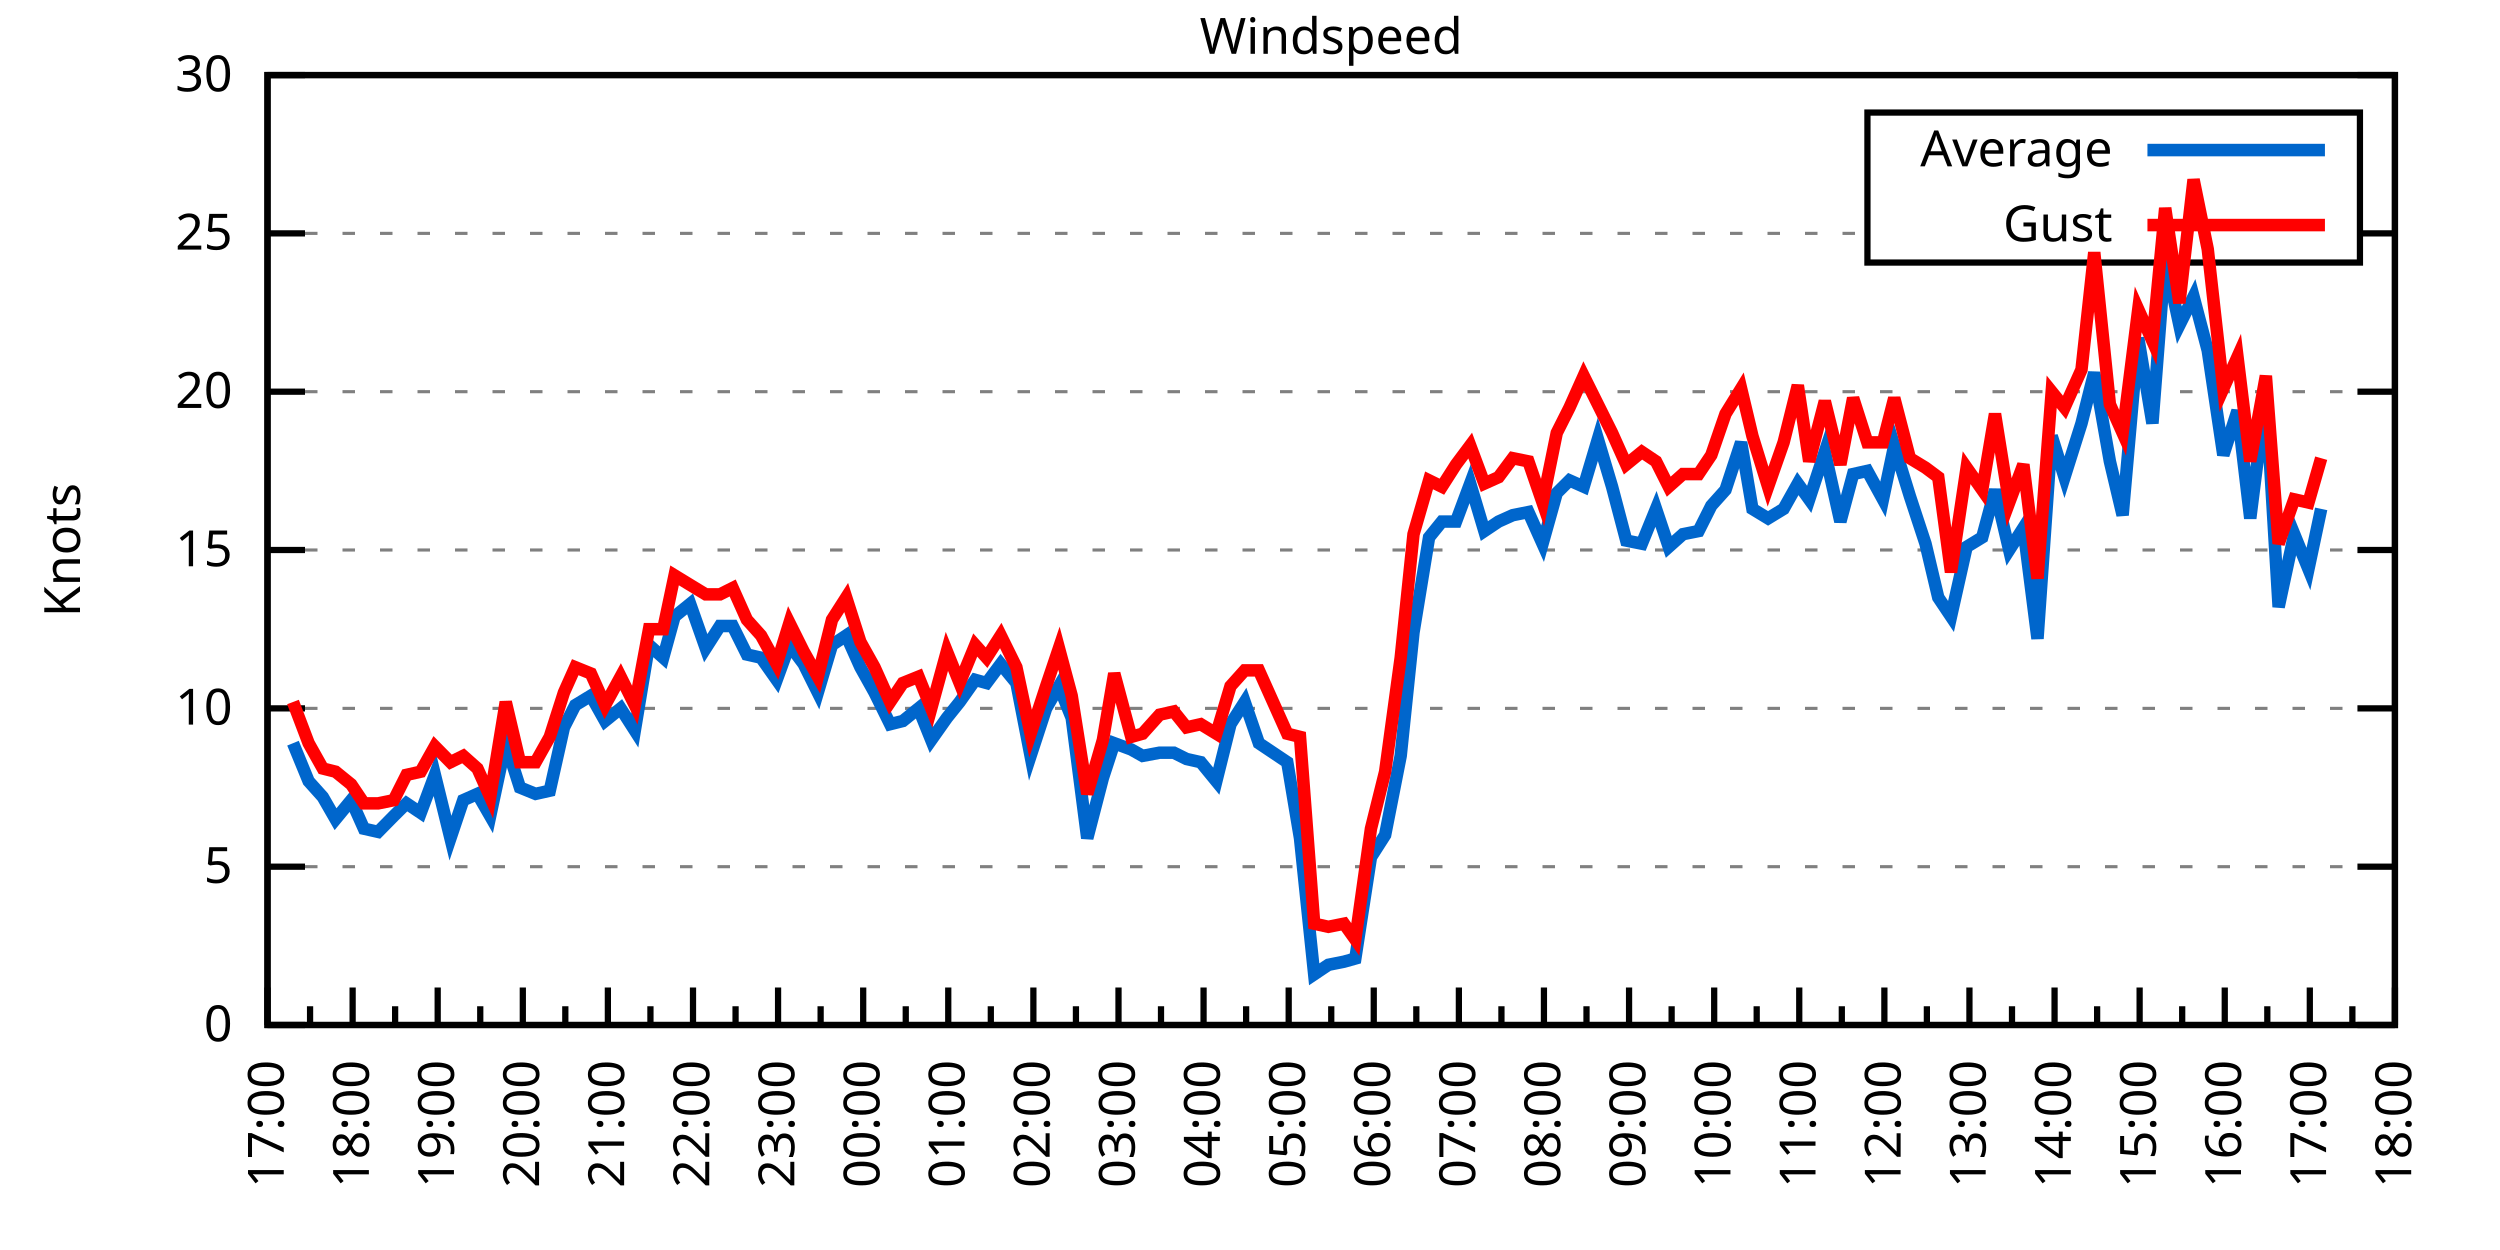
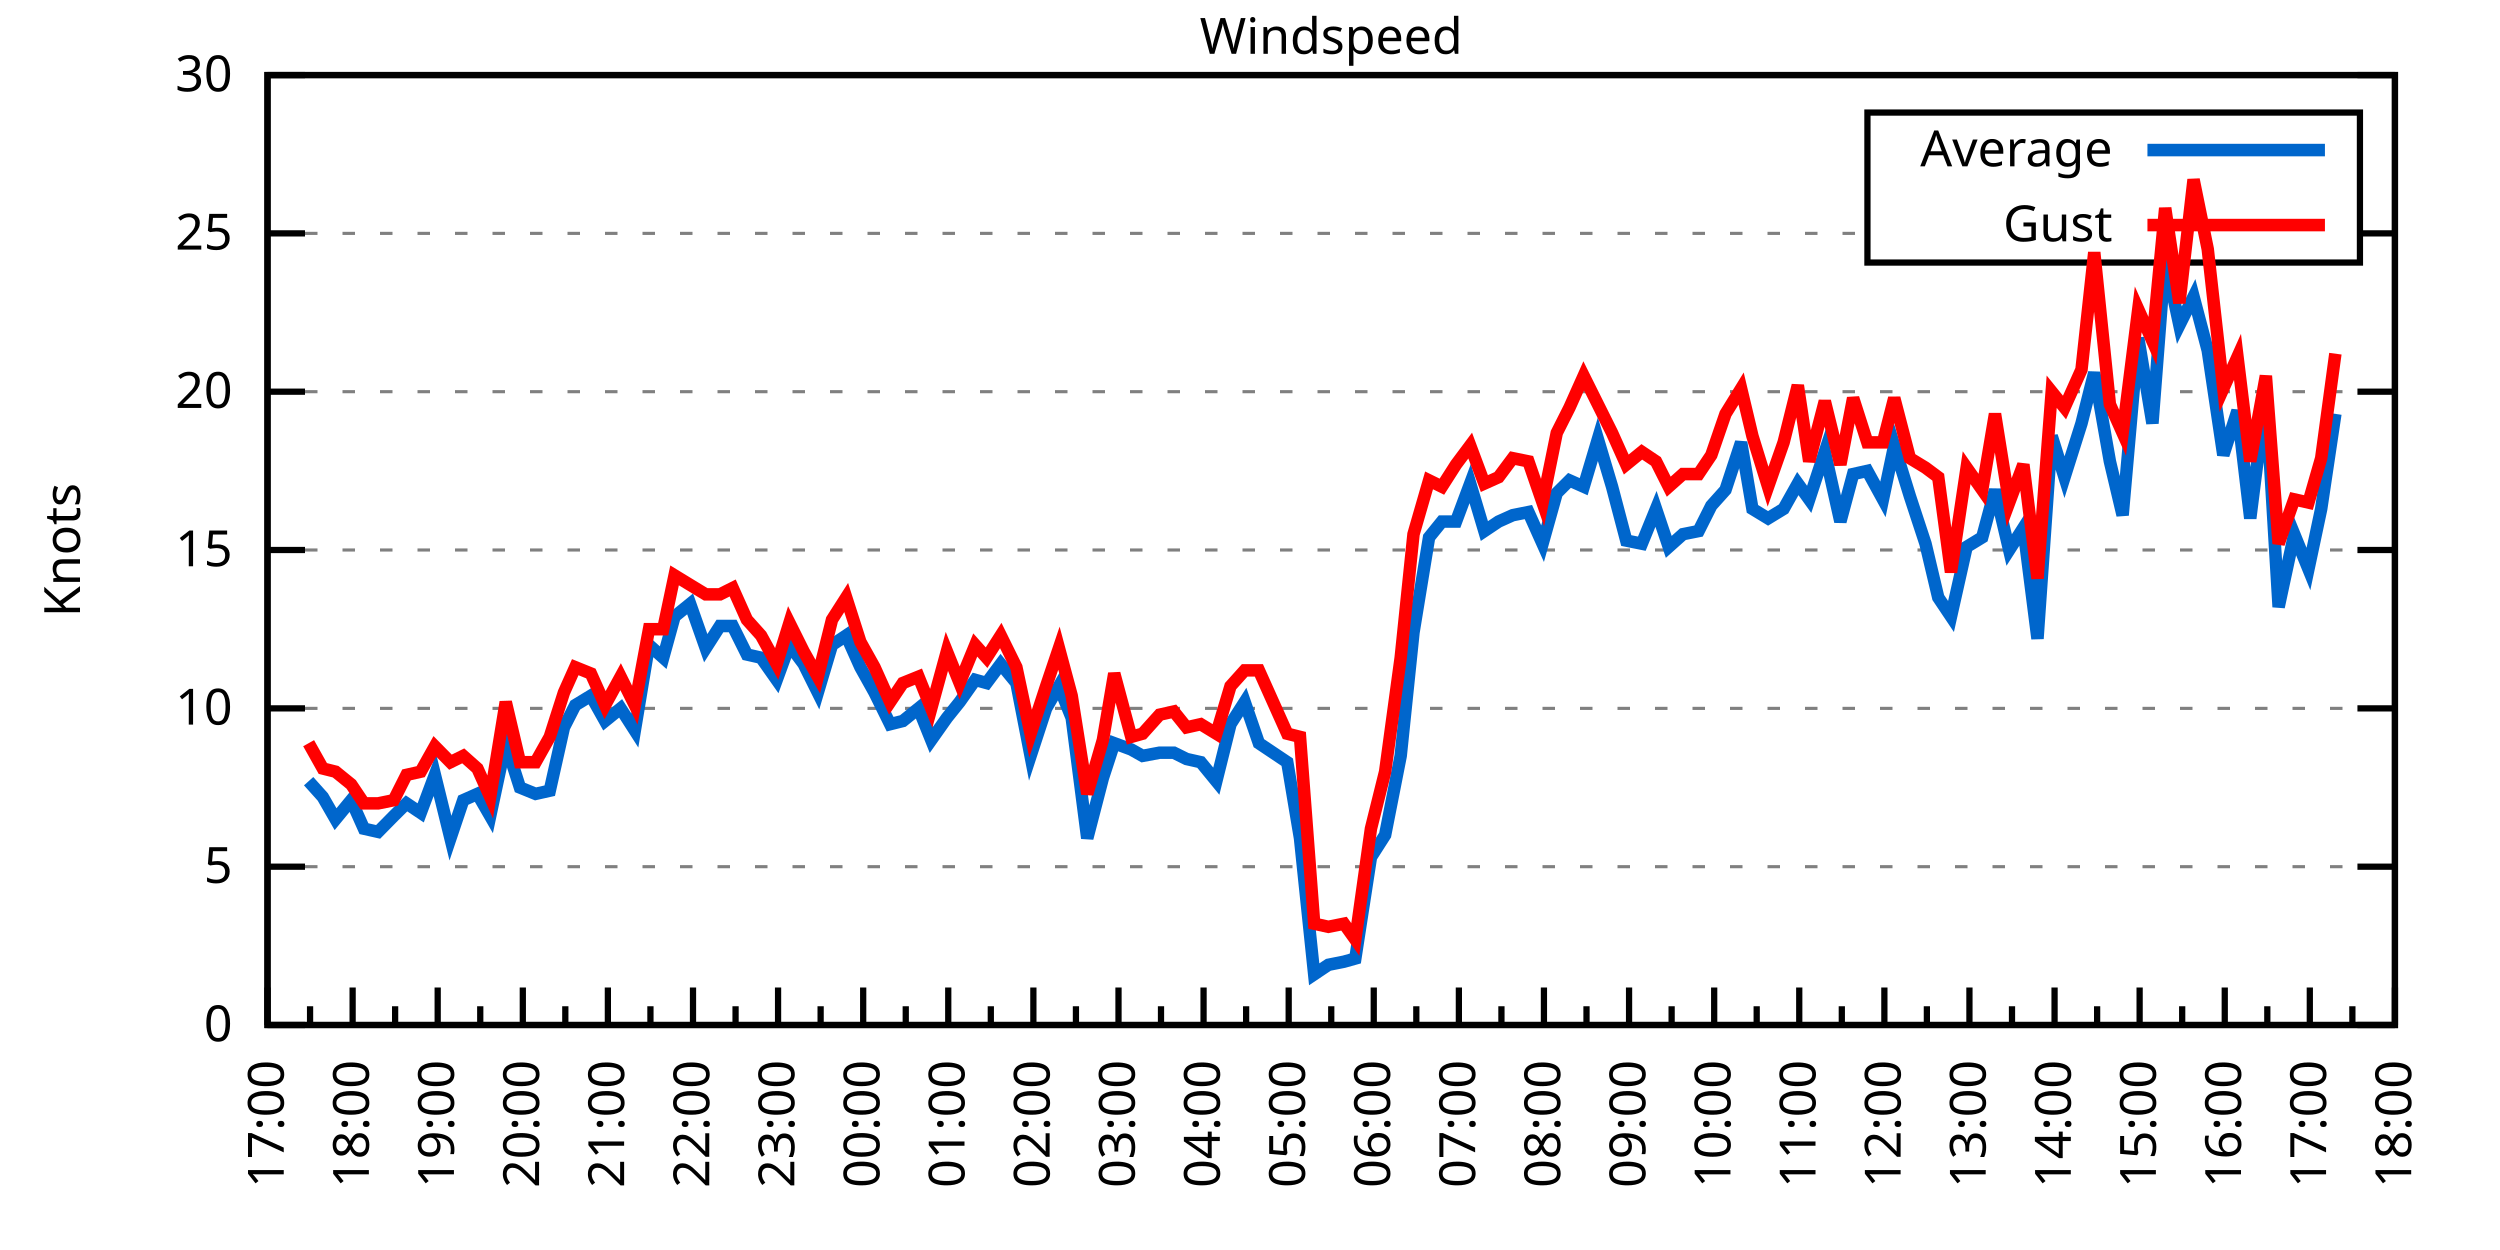
<svg xmlns="http://www.w3.org/2000/svg" xmlns:xlink="http://www.w3.org/1999/xlink" width="400" height="200" viewBox="0 0 400 200">
  <g id="gnuplot_canvas">
    <rect x="0" y="0" width="400" height="200" fill="none" />
    <defs>
      <circle id="gpDot" r="0.5" stroke-width="0.5" stroke="currentColor" />
      <path id="gpPt0" stroke-width="0.333" stroke="currentColor" d="M-1,0 h2 M0,-1 v2" />
      <path id="gpPt1" stroke-width="0.333" stroke="currentColor" d="M-1,-1 L1,1 M1,-1 L-1,1" />
      <path id="gpPt2" stroke-width="0.333" stroke="currentColor" d="M-1,0 L1,0 M0,-1 L0,1 M-1,-1 L1,1 M-1,1 L1,-1" />
      <rect id="gpPt3" stroke-width="0.333" stroke="currentColor" x="-1" y="-1" width="2" height="2" />
      <rect id="gpPt4" stroke-width="0.333" stroke="currentColor" fill="currentColor" x="-1" y="-1" width="2" height="2" />
      <circle id="gpPt5" stroke-width="0.333" stroke="currentColor" cx="0" cy="0" r="1" />
      <use xlink:href="#gpPt5" id="gpPt6" fill="currentColor" stroke="none" />
      <path id="gpPt7" stroke-width="0.333" stroke="currentColor" d="M0,-1.33 L-1.33,0.67 L1.33,0.67 z" />
      <use xlink:href="#gpPt7" id="gpPt8" fill="currentColor" stroke="none" />
      <use xlink:href="#gpPt7" id="gpPt9" stroke="currentColor" transform="rotate(180)" />
      <use xlink:href="#gpPt9" id="gpPt10" fill="currentColor" stroke="none" />
      <use xlink:href="#gpPt3" id="gpPt11" stroke="currentColor" transform="rotate(45)" />
      <use xlink:href="#gpPt11" id="gpPt12" fill="currentColor" stroke="none" />
      <path id="gpPt13" stroke-width="0.333" stroke="currentColor" d="M0,1.330 L1.265,0.411 L0.782,-1.067 L-0.782,-1.076 L-1.265,0.411 z" />
      <use xlink:href="#gpPt13" id="gpPt14" fill="currentColor" stroke="none" />
      <filter id="textbox" filterUnits="objectBoundingBox" x="0" y="0" height="1" width="1">
        <feFlood flood-color="white" flood-opacity="1" result="bgnd" />
        <feComposite in="SourceGraphic" in2="bgnd" operator="atop" />
      </filter>
      <filter id="greybox" filterUnits="objectBoundingBox" x="0" y="0" height="1" width="1">
        <feFlood flood-color="lightgrey" flood-opacity="1" result="grey" />
        <feComposite in="SourceGraphic" in2="grey" operator="atop" />
      </filter>
    </defs>
    <g fill="none" color="white" stroke="currentColor" stroke-width="1.00" stroke-linecap="butt" stroke-linejoin="miter">
</g>
    <g fill="none" color="black" stroke="currentColor" stroke-width="1.00" stroke-linecap="butt" stroke-linejoin="miter">
      <g stroke="none" shape-rendering="crispEdges">
        <polygon fill="rgb(255, 255, 255)" points="42.80,164.00 383.18,164.00 383.18,12.02 42.80,12.02 " />
      </g>
    </g>
    <g fill="none" color="black" stroke="currentColor" stroke-width="1.00" stroke-linecap="butt" stroke-linejoin="miter">
</g>
    <g fill="none" color="black" stroke="black" stroke-width="0.50" stroke-linecap="butt" stroke-linejoin="miter">
</g>
    <g fill="none" color="gray" stroke="currentColor" stroke-width="0.50" stroke-linecap="butt" stroke-linejoin="miter">
      <path stroke="gray" stroke-dasharray="2,4" class="gridline" d="M42.80,164.00 L383.19,164.00  " />
    </g>
    <g fill="none" color="gray" stroke="gray" stroke-width="1.00" stroke-linecap="butt" stroke-linejoin="miter">
</g>
    <g fill="none" color="black" stroke="currentColor" stroke-width="1.00" stroke-linecap="butt" stroke-linejoin="miter">
      <path stroke="black" d="M42.80,164.00 L48.80,164.00 M383.19,164.00 L377.19,164.00  " />
      <g transform="translate(37.20,166.60)" stroke="none" fill="black" font-family="Sans" font-size="8.00" text-anchor="end">
        <text>
          <tspan font-family="Sans"> 0</tspan>
        </text>
      </g>
    </g>
    <g fill="none" color="black" stroke="currentColor" stroke-width="1.00" stroke-linecap="butt" stroke-linejoin="miter">
</g>
    <g fill="none" color="black" stroke="black" stroke-width="0.50" stroke-linecap="butt" stroke-linejoin="miter">
</g>
    <g fill="none" color="gray" stroke="currentColor" stroke-width="0.50" stroke-linecap="butt" stroke-linejoin="miter">
      <path stroke="gray" stroke-dasharray="2,4" class="gridline" d="M42.80,138.67 L383.19,138.67  " />
    </g>
    <g fill="none" color="gray" stroke="gray" stroke-width="1.00" stroke-linecap="butt" stroke-linejoin="miter">
</g>
    <g fill="none" color="black" stroke="currentColor" stroke-width="1.00" stroke-linecap="butt" stroke-linejoin="miter">
      <path stroke="black" d="M42.80,138.67 L48.80,138.67 M383.19,138.67 L377.19,138.67  " />
      <g transform="translate(37.20,141.27)" stroke="none" fill="black" font-family="Sans" font-size="8.00" text-anchor="end">
        <text>
          <tspan font-family="Sans"> 5</tspan>
        </text>
      </g>
    </g>
    <g fill="none" color="black" stroke="currentColor" stroke-width="1.00" stroke-linecap="butt" stroke-linejoin="miter">
</g>
    <g fill="none" color="black" stroke="black" stroke-width="0.50" stroke-linecap="butt" stroke-linejoin="miter">
</g>
    <g fill="none" color="gray" stroke="currentColor" stroke-width="0.50" stroke-linecap="butt" stroke-linejoin="miter">
      <path stroke="gray" stroke-dasharray="2,4" class="gridline" d="M42.80,113.34 L383.19,113.34  " />
    </g>
    <g fill="none" color="gray" stroke="gray" stroke-width="1.00" stroke-linecap="butt" stroke-linejoin="miter">
</g>
    <g fill="none" color="black" stroke="currentColor" stroke-width="1.00" stroke-linecap="butt" stroke-linejoin="miter">
      <path stroke="black" d="M42.80,113.34 L48.80,113.34 M383.19,113.34 L377.19,113.34  " />
      <g transform="translate(37.20,115.94)" stroke="none" fill="black" font-family="Sans" font-size="8.00" text-anchor="end">
        <text>
          <tspan font-family="Sans"> 10</tspan>
        </text>
      </g>
    </g>
    <g fill="none" color="black" stroke="currentColor" stroke-width="1.00" stroke-linecap="butt" stroke-linejoin="miter">
</g>
    <g fill="none" color="black" stroke="black" stroke-width="0.50" stroke-linecap="butt" stroke-linejoin="miter">
</g>
    <g fill="none" color="gray" stroke="currentColor" stroke-width="0.50" stroke-linecap="butt" stroke-linejoin="miter">
      <path stroke="gray" stroke-dasharray="2,4" class="gridline" d="M42.80,88.00 L383.19,88.00  " />
    </g>
    <g fill="none" color="gray" stroke="gray" stroke-width="1.00" stroke-linecap="butt" stroke-linejoin="miter">
</g>
    <g fill="none" color="black" stroke="currentColor" stroke-width="1.00" stroke-linecap="butt" stroke-linejoin="miter">
      <path stroke="black" d="M42.80,88.00 L48.80,88.00 M383.19,88.00 L377.19,88.00  " />
      <g transform="translate(37.20,90.60)" stroke="none" fill="black" font-family="Sans" font-size="8.00" text-anchor="end">
        <text>
          <tspan font-family="Sans"> 15</tspan>
        </text>
      </g>
    </g>
    <g fill="none" color="black" stroke="currentColor" stroke-width="1.00" stroke-linecap="butt" stroke-linejoin="miter">
</g>
    <g fill="none" color="black" stroke="black" stroke-width="0.50" stroke-linecap="butt" stroke-linejoin="miter">
</g>
    <g fill="none" color="gray" stroke="currentColor" stroke-width="0.50" stroke-linecap="butt" stroke-linejoin="miter">
      <path stroke="gray" stroke-dasharray="2,4" class="gridline" d="M42.80,62.67 L383.19,62.67  " />
    </g>
    <g fill="none" color="gray" stroke="gray" stroke-width="1.00" stroke-linecap="butt" stroke-linejoin="miter">
</g>
    <g fill="none" color="black" stroke="currentColor" stroke-width="1.00" stroke-linecap="butt" stroke-linejoin="miter">
      <path stroke="black" d="M42.80,62.67 L48.80,62.67 M383.19,62.67 L377.19,62.67  " />
      <g transform="translate(37.20,65.27)" stroke="none" fill="black" font-family="Sans" font-size="8.00" text-anchor="end">
        <text>
          <tspan font-family="Sans"> 20</tspan>
        </text>
      </g>
    </g>
    <g fill="none" color="black" stroke="currentColor" stroke-width="1.00" stroke-linecap="butt" stroke-linejoin="miter">
</g>
    <g fill="none" color="black" stroke="black" stroke-width="0.50" stroke-linecap="butt" stroke-linejoin="miter">
</g>
    <g fill="none" color="gray" stroke="currentColor" stroke-width="0.50" stroke-linecap="butt" stroke-linejoin="miter">
      <path stroke="gray" stroke-dasharray="2,4" class="gridline" d="M42.80,37.34 L298.79,37.34 M377.59,37.34 L383.19,37.34  " />
    </g>
    <g fill="none" color="gray" stroke="gray" stroke-width="1.00" stroke-linecap="butt" stroke-linejoin="miter">
</g>
    <g fill="none" color="black" stroke="currentColor" stroke-width="1.00" stroke-linecap="butt" stroke-linejoin="miter">
      <path stroke="black" d="M42.80,37.34 L48.80,37.34 M383.19,37.34 L377.19,37.34  " />
      <g transform="translate(37.20,39.94)" stroke="none" fill="black" font-family="Sans" font-size="8.00" text-anchor="end">
        <text>
          <tspan font-family="Sans"> 25</tspan>
        </text>
      </g>
    </g>
    <g fill="none" color="black" stroke="currentColor" stroke-width="1.00" stroke-linecap="butt" stroke-linejoin="miter">
</g>
    <g fill="none" color="black" stroke="black" stroke-width="0.50" stroke-linecap="butt" stroke-linejoin="miter">
</g>
    <g fill="none" color="gray" stroke="currentColor" stroke-width="0.50" stroke-linecap="butt" stroke-linejoin="miter">
      <path stroke="gray" stroke-dasharray="2,4" class="gridline" d="M42.80,12.01 L383.19,12.01  " />
    </g>
    <g fill="none" color="gray" stroke="gray" stroke-width="1.00" stroke-linecap="butt" stroke-linejoin="miter">
</g>
    <g fill="none" color="black" stroke="currentColor" stroke-width="1.00" stroke-linecap="butt" stroke-linejoin="miter">
      <path stroke="black" d="M42.80,12.01 L48.80,12.01 M383.19,12.01 L377.19,12.01  " />
      <g transform="translate(37.20,14.61)" stroke="none" fill="black" font-family="Sans" font-size="8.00" text-anchor="end">
        <text>
          <tspan font-family="Sans"> 30</tspan>
        </text>
      </g>
    </g>
    <g fill="none" color="black" stroke="currentColor" stroke-width="1.00" stroke-linecap="butt" stroke-linejoin="miter">
      <path stroke="black" d="M42.80,164.00 L42.80,158.00  " />
      <g transform="translate(45.40,169.60) rotate(270)" stroke="none" fill="black" font-family="Sans" font-size="8.00" text-anchor="end">
        <text>
          <tspan font-family="Sans">17:00</tspan>
        </text>
      </g>
    </g>
    <g fill="none" color="black" stroke="currentColor" stroke-width="1.00" stroke-linecap="butt" stroke-linejoin="miter">
      <path stroke="black" d="M49.61,164.00 L49.61,161.00 M56.42,164.00 L56.42,158.00  " />
      <g transform="translate(59.02,169.60) rotate(270)" stroke="none" fill="black" font-family="Sans" font-size="8.00" text-anchor="end">
        <text>
          <tspan font-family="Sans">18:00</tspan>
        </text>
      </g>
    </g>
    <g fill="none" color="black" stroke="currentColor" stroke-width="1.00" stroke-linecap="butt" stroke-linejoin="miter">
      <path stroke="black" d="M63.22,164.00 L63.22,161.00 M70.03,164.00 L70.03,158.00  " />
      <g transform="translate(72.63,169.60) rotate(270)" stroke="none" fill="black" font-family="Sans" font-size="8.00" text-anchor="end">
        <text>
          <tspan font-family="Sans">19:00</tspan>
        </text>
      </g>
    </g>
    <g fill="none" color="black" stroke="currentColor" stroke-width="1.00" stroke-linecap="butt" stroke-linejoin="miter">
      <path stroke="black" d="M76.84,164.00 L76.84,161.00 M83.65,164.00 L83.65,158.00  " />
      <g transform="translate(86.25,169.60) rotate(270)" stroke="none" fill="black" font-family="Sans" font-size="8.00" text-anchor="end">
        <text>
          <tspan font-family="Sans">20:00</tspan>
        </text>
      </g>
    </g>
    <g fill="none" color="black" stroke="currentColor" stroke-width="1.00" stroke-linecap="butt" stroke-linejoin="miter">
      <path stroke="black" d="M90.45,164.00 L90.45,161.00 M97.26,164.00 L97.26,158.00  " />
      <g transform="translate(99.86,169.60) rotate(270)" stroke="none" fill="black" font-family="Sans" font-size="8.00" text-anchor="end">
        <text>
          <tspan font-family="Sans">21:00</tspan>
        </text>
      </g>
    </g>
    <g fill="none" color="black" stroke="currentColor" stroke-width="1.00" stroke-linecap="butt" stroke-linejoin="miter">
      <path stroke="black" d="M104.07,164.00 L104.07,161.00 M110.88,164.00 L110.88,158.00  " />
      <g transform="translate(113.48,169.60) rotate(270)" stroke="none" fill="black" font-family="Sans" font-size="8.00" text-anchor="end">
        <text>
          <tspan font-family="Sans">22:00</tspan>
        </text>
      </g>
    </g>
    <g fill="none" color="black" stroke="currentColor" stroke-width="1.00" stroke-linecap="butt" stroke-linejoin="miter">
      <path stroke="black" d="M117.69,164.00 L117.69,161.00 M124.49,164.00 L124.49,158.00  " />
      <g transform="translate(127.09,169.60) rotate(270)" stroke="none" fill="black" font-family="Sans" font-size="8.00" text-anchor="end">
        <text>
          <tspan font-family="Sans">23:00</tspan>
        </text>
      </g>
    </g>
    <g fill="none" color="black" stroke="currentColor" stroke-width="1.00" stroke-linecap="butt" stroke-linejoin="miter">
      <path stroke="black" d="M131.30,164.00 L131.30,161.00 M138.11,164.00 L138.11,158.00  " />
      <g transform="translate(140.71,169.60) rotate(270)" stroke="none" fill="black" font-family="Sans" font-size="8.00" text-anchor="end">
        <text>
          <tspan font-family="Sans">00:00</tspan>
        </text>
      </g>
    </g>
    <g fill="none" color="black" stroke="currentColor" stroke-width="1.00" stroke-linecap="butt" stroke-linejoin="miter">
      <path stroke="black" d="M144.92,164.00 L144.92,161.00 M151.72,164.00 L151.72,158.00  " />
      <g transform="translate(154.32,169.60) rotate(270)" stroke="none" fill="black" font-family="Sans" font-size="8.00" text-anchor="end">
        <text>
          <tspan font-family="Sans">01:00</tspan>
        </text>
      </g>
    </g>
    <g fill="none" color="black" stroke="currentColor" stroke-width="1.00" stroke-linecap="butt" stroke-linejoin="miter">
      <path stroke="black" d="M158.53,164.00 L158.53,161.00 M165.34,164.00 L165.34,158.00  " />
      <g transform="translate(167.94,169.60) rotate(270)" stroke="none" fill="black" font-family="Sans" font-size="8.00" text-anchor="end">
        <text>
          <tspan font-family="Sans">02:00</tspan>
        </text>
      </g>
    </g>
    <g fill="none" color="black" stroke="currentColor" stroke-width="1.00" stroke-linecap="butt" stroke-linejoin="miter">
      <path stroke="black" d="M172.15,164.00 L172.15,161.00 M178.96,164.00 L178.96,158.00  " />
      <g transform="translate(181.56,169.60) rotate(270)" stroke="none" fill="black" font-family="Sans" font-size="8.00" text-anchor="end">
        <text>
          <tspan font-family="Sans">03:00</tspan>
        </text>
      </g>
    </g>
    <g fill="none" color="black" stroke="currentColor" stroke-width="1.00" stroke-linecap="butt" stroke-linejoin="miter">
      <path stroke="black" d="M185.76,164.00 L185.76,161.00 M192.57,164.00 L192.57,158.00  " />
      <g transform="translate(195.17,169.60) rotate(270)" stroke="none" fill="black" font-family="Sans" font-size="8.00" text-anchor="end">
        <text>
          <tspan font-family="Sans">04:00</tspan>
        </text>
      </g>
    </g>
    <g fill="none" color="black" stroke="currentColor" stroke-width="1.00" stroke-linecap="butt" stroke-linejoin="miter">
      <path stroke="black" d="M199.38,164.00 L199.38,161.00 M206.19,164.00 L206.19,158.00  " />
      <g transform="translate(208.79,169.60) rotate(270)" stroke="none" fill="black" font-family="Sans" font-size="8.00" text-anchor="end">
        <text>
          <tspan font-family="Sans">05:00</tspan>
        </text>
      </g>
    </g>
    <g fill="none" color="black" stroke="currentColor" stroke-width="1.00" stroke-linecap="butt" stroke-linejoin="miter">
      <path stroke="black" d="M213.00,164.00 L213.00,161.00 M219.80,164.00 L219.80,158.00  " />
      <g transform="translate(222.40,169.60) rotate(270)" stroke="none" fill="black" font-family="Sans" font-size="8.00" text-anchor="end">
        <text>
          <tspan font-family="Sans">06:00</tspan>
        </text>
      </g>
    </g>
    <g fill="none" color="black" stroke="currentColor" stroke-width="1.00" stroke-linecap="butt" stroke-linejoin="miter">
      <path stroke="black" d="M226.61,164.00 L226.61,161.00 M233.42,164.00 L233.42,158.00  " />
      <g transform="translate(236.02,169.60) rotate(270)" stroke="none" fill="black" font-family="Sans" font-size="8.00" text-anchor="end">
        <text>
          <tspan font-family="Sans">07:00</tspan>
        </text>
      </g>
    </g>
    <g fill="none" color="black" stroke="currentColor" stroke-width="1.00" stroke-linecap="butt" stroke-linejoin="miter">
      <path stroke="black" d="M240.23,164.00 L240.23,161.00 M247.03,164.00 L247.03,158.00  " />
      <g transform="translate(249.63,169.60) rotate(270)" stroke="none" fill="black" font-family="Sans" font-size="8.00" text-anchor="end">
        <text>
          <tspan font-family="Sans">08:00</tspan>
        </text>
      </g>
    </g>
    <g fill="none" color="black" stroke="currentColor" stroke-width="1.00" stroke-linecap="butt" stroke-linejoin="miter">
      <path stroke="black" d="M253.84,164.00 L253.84,161.00 M260.65,164.00 L260.65,158.00  " />
      <g transform="translate(263.25,169.60) rotate(270)" stroke="none" fill="black" font-family="Sans" font-size="8.00" text-anchor="end">
        <text>
          <tspan font-family="Sans">09:00</tspan>
        </text>
      </g>
    </g>
    <g fill="none" color="black" stroke="currentColor" stroke-width="1.00" stroke-linecap="butt" stroke-linejoin="miter">
      <path stroke="black" d="M267.46,164.00 L267.46,161.00 M274.27,164.00 L274.27,158.00  " />
      <g transform="translate(276.87,169.60) rotate(270)" stroke="none" fill="black" font-family="Sans" font-size="8.00" text-anchor="end">
        <text>
          <tspan font-family="Sans">10:00</tspan>
        </text>
      </g>
    </g>
    <g fill="none" color="black" stroke="currentColor" stroke-width="1.00" stroke-linecap="butt" stroke-linejoin="miter">
      <path stroke="black" d="M281.07,164.00 L281.07,161.00 M287.88,164.00 L287.88,158.00  " />
      <g transform="translate(290.48,169.60) rotate(270)" stroke="none" fill="black" font-family="Sans" font-size="8.00" text-anchor="end">
        <text>
          <tspan font-family="Sans">11:00</tspan>
        </text>
      </g>
    </g>
    <g fill="none" color="black" stroke="currentColor" stroke-width="1.00" stroke-linecap="butt" stroke-linejoin="miter">
      <path stroke="black" d="M294.69,164.00 L294.69,161.00 M301.50,164.00 L301.50,158.00  " />
      <g transform="translate(304.10,169.60) rotate(270)" stroke="none" fill="black" font-family="Sans" font-size="8.00" text-anchor="end">
        <text>
          <tspan font-family="Sans">12:00</tspan>
        </text>
      </g>
    </g>
    <g fill="none" color="black" stroke="currentColor" stroke-width="1.00" stroke-linecap="butt" stroke-linejoin="miter">
      <path stroke="black" d="M308.30,164.00 L308.30,161.00 M315.11,164.00 L315.11,158.00  " />
      <g transform="translate(317.71,169.60) rotate(270)" stroke="none" fill="black" font-family="Sans" font-size="8.00" text-anchor="end">
        <text>
          <tspan font-family="Sans">13:00</tspan>
        </text>
      </g>
    </g>
    <g fill="none" color="black" stroke="currentColor" stroke-width="1.00" stroke-linecap="butt" stroke-linejoin="miter">
      <path stroke="black" d="M321.92,164.00 L321.92,161.00 M328.73,164.00 L328.73,158.00  " />
      <g transform="translate(331.33,169.60) rotate(270)" stroke="none" fill="black" font-family="Sans" font-size="8.00" text-anchor="end">
        <text>
          <tspan font-family="Sans">14:00</tspan>
        </text>
      </g>
    </g>
    <g fill="none" color="black" stroke="currentColor" stroke-width="1.00" stroke-linecap="butt" stroke-linejoin="miter">
      <path stroke="black" d="M335.54,164.00 L335.54,161.00 M342.34,164.00 L342.34,158.00  " />
      <g transform="translate(344.94,169.60) rotate(270)" stroke="none" fill="black" font-family="Sans" font-size="8.00" text-anchor="end">
        <text>
          <tspan font-family="Sans">15:00</tspan>
        </text>
      </g>
    </g>
    <g fill="none" color="black" stroke="currentColor" stroke-width="1.00" stroke-linecap="butt" stroke-linejoin="miter">
      <path stroke="black" d="M349.15,164.00 L349.15,161.00 M355.96,164.00 L355.96,158.00  " />
      <g transform="translate(358.56,169.60) rotate(270)" stroke="none" fill="black" font-family="Sans" font-size="8.00" text-anchor="end">
        <text>
          <tspan font-family="Sans">16:00</tspan>
        </text>
      </g>
    </g>
    <g fill="none" color="black" stroke="currentColor" stroke-width="1.00" stroke-linecap="butt" stroke-linejoin="miter">
      <path stroke="black" d="M362.77,164.00 L362.77,161.00 M369.57,164.00 L369.57,158.00  " />
      <g transform="translate(372.17,169.60) rotate(270)" stroke="none" fill="black" font-family="Sans" font-size="8.00" text-anchor="end">
        <text>
          <tspan font-family="Sans">17:00</tspan>
        </text>
      </g>
    </g>
    <g fill="none" color="black" stroke="currentColor" stroke-width="1.00" stroke-linecap="butt" stroke-linejoin="miter">
      <path stroke="black" d="M376.38,164.00 L376.38,161.00 M383.19,164.00 L383.19,158.00  " />
      <g transform="translate(385.79,169.60) rotate(270)" stroke="none" fill="black" font-family="Sans" font-size="8.00" text-anchor="end">
        <text>
          <tspan font-family="Sans">18:00</tspan>
        </text>
      </g>
    </g>
    <g fill="none" color="black" stroke="currentColor" stroke-width="1.00" stroke-linecap="butt" stroke-linejoin="miter">
</g>
    <g fill="none" color="black" stroke="currentColor" stroke-width="1.00" stroke-linecap="butt" stroke-linejoin="miter">
      <path stroke="black" d="M42.80,12.01 L42.80,164.00 L383.19,164.00 L383.19,12.01 L42.80,12.01 Z  " />
    </g>
    <g fill="none" color="black" stroke="currentColor" stroke-width="1.00" stroke-linecap="butt" stroke-linejoin="miter">
      <g transform="translate(12.80,88.01) rotate(270)" stroke="none" fill="black" font-family="Sans" font-size="8.00" text-anchor="middle">
        <text>
          <tspan font-family="Sans">Knots</tspan>
        </text>
      </g>
    </g>
    <g fill="none" color="black" stroke="currentColor" stroke-width="1.00" stroke-linecap="butt" stroke-linejoin="miter">
</g>
    <g fill="none" color="black" stroke="currentColor" stroke-width="1.00" stroke-linecap="butt" stroke-linejoin="miter">
      <path stroke="black" d="M298.79,42.01 L298.79,18.01 L377.59,18.01 L377.59,42.01 L298.79,42.01 Z  " />
    </g>
    <g id="Windspeed_plot_1">
      <g fill="none" color="white" stroke="black" stroke-width="2.00" stroke-linecap="butt" stroke-linejoin="miter">
</g>
      <g fill="none" color="black" stroke="currentColor" stroke-width="2.00" stroke-linecap="butt" stroke-linejoin="miter">
        <g transform="translate(337.99,26.61)" stroke="none" fill="black" font-family="Sans" font-size="8.00" text-anchor="end">
          <text>
            <tspan font-family="Sans">Average</tspan>
          </text>
        </g>
      </g>
      <g fill="none" color="black" stroke="currentColor" stroke-width="2.00" stroke-linecap="butt" stroke-linejoin="miter">
-         <path stroke="rgb(  0, 102, 204)" d="M343.59,24.01 L371.99,24.01 M46.88,118.91 L49.38,124.99 L51.65,127.52 L53.69,131.07 L56.19,128.03 L58.23,132.59   L60.50,133.10 L63.00,130.56 L65.04,128.54 L67.31,130.06 L69.58,123.98 L72.07,134.11 L74.12,128.03 L76.39,127.02   L78.43,130.56 L80.92,118.91 L83.19,126.00 L85.69,127.02 L87.96,126.51 L90.23,116.38 L92.04,112.83 L94.54,111.31   L96.81,115.36 L99.30,113.34 L101.57,116.88 L103.84,103.20 L106.11,105.23 L107.93,98.64 L110.42,96.62 L112.92,103.71   L115.19,100.16 L117.23,100.16 L119.50,104.72 L121.77,105.23 L124.27,108.78 L126.31,103.20 L128.58,106.24 L130.85,110.80   L133.12,103.20 L135.39,101.68 L137.66,106.75 L139.92,110.80 L142.42,115.87 L144.46,115.36 L146.96,113.34 L149.00,118.40   L151.50,114.86 L153.54,112.32 L156.04,108.78 L157.85,109.28 L160.12,106.24 L162.62,109.28 L164.89,120.94 L167.38,113.34   L169.43,109.79 L171.47,114.86 L173.96,134.11 L176.46,124.48 L178.28,118.91 L181.00,119.92 L182.81,120.94 L185.54,120.43   L187.81,120.43 L189.85,121.44 L192.12,121.95 L194.61,124.99 L196.88,115.87 L199.15,112.32 L201.42,118.91 L205.96,121.95   L208.00,134.11 L210.27,155.89 L212.54,154.37 L215.04,153.87 L216.85,153.36 L219.35,137.15 L221.62,133.60 L224.11,120.94   L226.16,101.18 L228.65,85.98 L230.70,83.45 L232.96,83.45 L235.23,77.37 L237.50,84.97 L239.77,83.45 L242.04,82.43   L244.54,81.93 L246.81,86.99 L249.08,78.89 L251.12,76.86 L253.39,77.87 L255.66,70.27 L257.93,77.87 L260.20,86.49   L262.69,86.99 L264.96,81.42 L267.00,87.50 L269.27,85.47 L271.77,84.97 L273.81,80.91 L276.08,78.38 L278.58,70.78   L280.39,81.42 L282.89,82.94 L285.38,81.42 L287.65,77.37 L289.47,79.90 L291.97,72.30 L294.46,83.45 L296.50,75.85   L298.77,75.34 L301.27,79.90 L303.08,71.29 L305.58,79.39 L308.08,86.99 L310.12,95.60 L312.16,98.64 L314.66,87.50   L317.15,85.98 L319.20,78.38 L321.47,88.00 L323.74,84.46 L326.00,102.19 L328.27,69.77 L330.32,76.35 L333.04,67.74   L335.08,59.63 L337.58,73.82 L339.62,82.43 L342.12,54.06 L344.39,67.74 L346.43,41.39 L348.70,52.03 L350.97,47.47   L353.24,56.09 L355.73,72.81 L358.00,65.71 L360.04,82.94 L362.54,63.18 L364.58,97.12 L367.08,85.47 L369.35,91.04   L371.39,81.42  " />
+         <path stroke="rgb(  0, 102, 204)" d="M343.59,24.01 L371.99,24.01 M49.38,124.99 L51.65,127.52 L53.69,131.07 L56.19,128.03 L58.23,132.59 L60.50,133.10   L63.00,130.56 L65.04,128.54 L67.31,130.06 L69.58,123.98 L72.07,134.11 L74.12,128.03 L76.39,127.02 L78.43,130.56   L80.92,118.91 L83.19,126.00 L85.69,127.02 L87.96,126.51 L90.23,116.38 L92.04,112.83 L94.54,111.31 L96.81,115.36   L99.30,113.34 L101.57,116.88 L103.84,103.20 L106.11,105.23 L107.93,98.64 L110.42,96.62 L112.92,103.71 L115.19,100.16   L117.23,100.16 L119.50,104.72 L121.77,105.23 L124.27,108.78 L126.31,103.20 L128.58,106.24 L130.85,110.80 L133.12,103.20   L135.39,101.68 L137.66,106.75 L139.92,110.80 L142.42,115.87 L144.46,115.36 L146.96,113.34 L149.00,118.40 L151.50,114.86   L153.54,112.32 L156.04,108.78 L157.85,109.28 L160.12,106.24 L162.62,109.28 L164.89,120.94 L167.38,113.34 L169.43,109.79   L171.47,114.86 L173.96,134.11 L176.46,124.48 L178.28,118.91 L181.00,119.92 L182.81,120.94 L185.54,120.43 L187.81,120.43   L189.85,121.44 L192.12,121.95 L194.61,124.99 L196.88,115.87 L199.15,112.32 L201.42,118.91 L205.96,121.95 L208.00,134.11   L210.27,155.89 L212.54,154.37 L215.04,153.87 L216.85,153.36 L219.35,137.15 L221.62,133.60 L224.11,120.94 L226.16,101.18   L228.65,85.98 L230.70,83.45 L232.96,83.45 L235.23,77.37 L237.50,84.97 L239.77,83.45 L242.04,82.43 L244.54,81.93   L246.81,86.99 L249.08,78.89 L251.12,76.86 L253.39,77.87 L255.66,70.27 L257.93,77.87 L260.20,86.49 L262.69,86.99   L264.96,81.42 L267.00,87.50 L269.27,85.47 L271.77,84.97 L273.81,80.91 L276.08,78.38 L278.58,70.78 L280.39,81.42   L282.89,82.94 L285.38,81.42 L287.65,77.37 L289.47,79.90 L291.97,72.30 L294.46,83.45 L296.50,75.85 L298.77,75.34   L301.27,79.90 L303.08,71.29 L305.58,79.39 L308.08,86.99 L310.12,95.60 L312.16,98.64 L314.66,87.50 L317.15,85.98   L319.20,78.38 L321.47,88.00 L323.74,84.46 L326.00,102.19 L328.27,69.77 L330.32,76.35 L333.04,67.74 L335.08,59.63   L337.58,73.82 L339.62,82.43 L342.12,54.06 L344.39,67.74 L346.43,41.39 L348.70,52.03 L350.97,47.47 L353.24,56.09   L355.73,72.81 L358.00,65.71 L360.04,82.94 L362.54,63.18 L364.58,97.12 L367.08,85.47 L369.35,91.04 L371.39,81.42   L373.66,66.22  " />
      </g>
    </g>
    <g id="Windspeed_plot_2">
      <g fill="none" color="black" stroke="currentColor" stroke-width="2.00" stroke-linecap="butt" stroke-linejoin="miter">
        <g transform="translate(337.99,38.61)" stroke="none" fill="black" font-family="Sans" font-size="8.00" text-anchor="end">
          <text>
            <tspan font-family="Sans">Gust</tspan>
          </text>
        </g>
      </g>
      <g fill="none" color="black" stroke="currentColor" stroke-width="2.00" stroke-linecap="butt" stroke-linejoin="miter">
-         <path stroke="rgb(255,   0,   0)" d="M343.59,36.01 L371.99,36.01 M46.88,112.32 L49.38,118.91 L51.65,122.96 L53.69,123.47 L56.19,125.50 L58.23,128.54   L60.50,128.54 L63.00,128.03 L65.04,123.98 L67.31,123.47 L69.58,119.42 L72.07,121.95 L74.12,120.94 L76.39,122.96   L78.43,127.52 L80.92,112.32 L83.19,121.95 L85.69,121.95 L87.96,117.90 L90.23,110.80 L92.04,106.75 L94.54,107.76   L96.81,112.83 L99.30,108.27 L101.57,112.83 L103.84,100.67 L106.11,100.67 L107.93,92.06 L110.42,93.58 L112.92,95.10   L115.19,95.10 L117.23,94.08 L119.50,99.15 L121.77,101.68 L124.27,106.24 L126.31,99.66 L128.58,104.22 L130.85,108.27   L133.12,99.15 L135.39,95.60 L137.66,102.70 L139.92,106.75 L142.42,112.32 L144.46,109.28 L146.96,108.27 L149.00,113.34   L151.50,104.22 L153.54,109.28 L156.04,103.20 L157.85,105.23 L160.12,101.68 L162.62,106.75 L164.89,117.39 L167.38,109.79   L169.43,103.71 L171.47,111.31 L173.96,127.02 L176.46,118.40 L178.28,107.76 L181.00,117.90 L182.81,117.39 L185.54,114.35   L187.81,113.84 L189.85,116.38 L192.12,115.87 L194.61,117.39 L196.88,109.79 L199.15,107.26 L201.42,107.26 L205.96,117.39   L208.00,117.90 L210.27,147.79 L212.54,148.29 L215.04,147.79 L216.85,150.32 L219.35,132.59 L221.62,123.47 L224.11,105.23   L226.16,85.47 L228.65,76.86 L230.70,77.87 L232.96,74.33 L235.23,71.29 L237.50,77.37 L239.77,76.35 L242.04,73.31   L244.54,73.82 L246.81,80.41 L249.08,69.26 L251.12,65.21 L253.39,60.14 L255.66,64.70 L257.93,69.26 L260.20,74.33   L262.69,72.30 L264.96,73.82 L267.00,77.87 L269.27,75.85 L271.77,75.85 L273.81,72.81 L276.08,66.22 L278.58,62.17   L280.39,69.77 L282.89,77.87 L285.38,70.78 L287.65,61.66 L289.47,73.82 L291.97,64.19 L294.46,74.33 L296.50,63.69   L298.77,70.78 L301.27,70.78 L303.08,63.69 L305.58,73.31 L308.08,74.83 L310.12,76.35 L312.16,91.55 L314.66,74.83   L317.15,78.38 L319.20,66.22 L321.47,80.41 L323.74,74.33 L326.00,92.56 L328.27,62.67 L330.32,65.21 L333.04,59.13   L335.08,40.38 L337.58,64.70 L339.62,69.26 L342.12,49.50 L344.39,54.57 L346.43,33.29 L348.70,48.49 L350.97,28.73   L353.24,39.87 L355.73,62.17 L358.00,57.10 L360.04,73.82 L362.54,60.14 L364.58,86.99 L367.08,79.90 L369.35,80.41   L371.39,73.31  " />
+         <path stroke="rgb(255,   0,   0)" d="M343.59,36.01 L371.99,36.01 M49.38,118.91 L51.65,122.96 L53.69,123.47 L56.19,125.50 L58.23,128.54 L60.50,128.54   L63.00,128.03 L65.04,123.98 L67.31,123.47 L69.58,119.42 L72.07,121.95 L74.12,120.94 L76.39,122.96 L78.43,127.52   L80.92,112.32 L83.19,121.95 L85.69,121.95 L87.96,117.90 L90.23,110.80 L92.04,106.75 L94.54,107.76 L96.81,112.83   L99.30,108.27 L101.57,112.83 L103.84,100.67 L106.11,100.67 L107.93,92.06 L110.42,93.58 L112.92,95.10 L115.19,95.10   L117.23,94.08 L119.50,99.15 L121.77,101.68 L124.27,106.24 L126.31,99.66 L128.58,104.22 L130.85,108.27 L133.12,99.15   L135.39,95.60 L137.66,102.70 L139.92,106.75 L142.42,112.32 L144.46,109.28 L146.96,108.27 L149.00,113.34 L151.50,104.22   L153.54,109.28 L156.04,103.20 L157.85,105.23 L160.12,101.68 L162.62,106.75 L164.89,117.39 L167.38,109.79 L169.43,103.71   L171.47,111.31 L173.96,127.02 L176.46,118.40 L178.28,107.76 L181.00,117.90 L182.81,117.39 L185.54,114.35 L187.81,113.84   L189.85,116.38 L192.12,115.87 L194.61,117.39 L196.88,109.79 L199.15,107.26 L201.42,107.26 L205.96,117.39 L208.00,117.90   L210.27,147.79 L212.54,148.29 L215.04,147.79 L216.85,150.32 L219.35,132.59 L221.62,123.47 L224.11,105.23 L226.16,85.47   L228.65,76.86 L230.70,77.87 L232.96,74.33 L235.23,71.29 L237.50,77.37 L239.77,76.35 L242.04,73.31 L244.54,73.82   L246.81,80.41 L249.08,69.26 L251.12,65.21 L253.39,60.14 L255.66,64.70 L257.93,69.26 L260.20,74.33 L262.69,72.30   L264.96,73.82 L267.00,77.87 L269.27,75.85 L271.77,75.85 L273.81,72.81 L276.08,66.22 L278.58,62.17 L280.39,69.77   L282.89,77.87 L285.38,70.78 L287.65,61.66 L289.47,73.82 L291.97,64.19 L294.46,74.33 L296.50,63.69 L298.77,70.78   L301.27,70.78 L303.08,63.69 L305.58,73.31 L308.08,74.83 L310.12,76.35 L312.16,91.55 L314.66,74.83 L317.15,78.38   L319.20,66.22 L321.47,80.41 L323.74,74.33 L326.00,92.56 L328.27,62.67 L330.32,65.21 L333.04,59.13 L335.08,40.38   L337.58,64.70 L339.62,69.26 L342.12,49.50 L344.39,54.57 L346.43,33.29 L348.70,48.49 L350.97,28.73 L353.24,39.87   L355.73,62.17 L358.00,57.10 L360.04,73.82 L362.54,60.14 L364.58,86.99 L367.08,79.90 L369.35,80.41 L371.39,73.31   L373.66,56.59  " />
      </g>
    </g>
    <g fill="none" color="black" stroke="currentColor" stroke-width="2.00" stroke-linecap="butt" stroke-linejoin="miter">
</g>
    <g fill="none" color="black" stroke="black" stroke-width="1.00" stroke-linecap="butt" stroke-linejoin="miter">
</g>
    <g fill="none" color="black" stroke="currentColor" stroke-width="1.00" stroke-linecap="butt" stroke-linejoin="miter">
      <path stroke="black" d="M42.80,12.01 L42.80,164.00 L383.19,164.00 L383.19,12.01 L42.80,12.01 Z  " />
    </g>
    <g fill="none" color="black" stroke="currentColor" stroke-width="1.00" stroke-linecap="butt" stroke-linejoin="miter">
      <g transform="translate(212.99,8.61)" stroke="none" fill="black" font-family="Sans" font-size="8.00" text-anchor="middle">
        <text>
          <tspan font-family="Sans">Windspeed</tspan>
        </text>
      </g>
    </g>
    <g fill="none" color="black" stroke="currentColor" stroke-width="1.00" stroke-linecap="butt" stroke-linejoin="miter">
</g>
  </g>
</svg>
